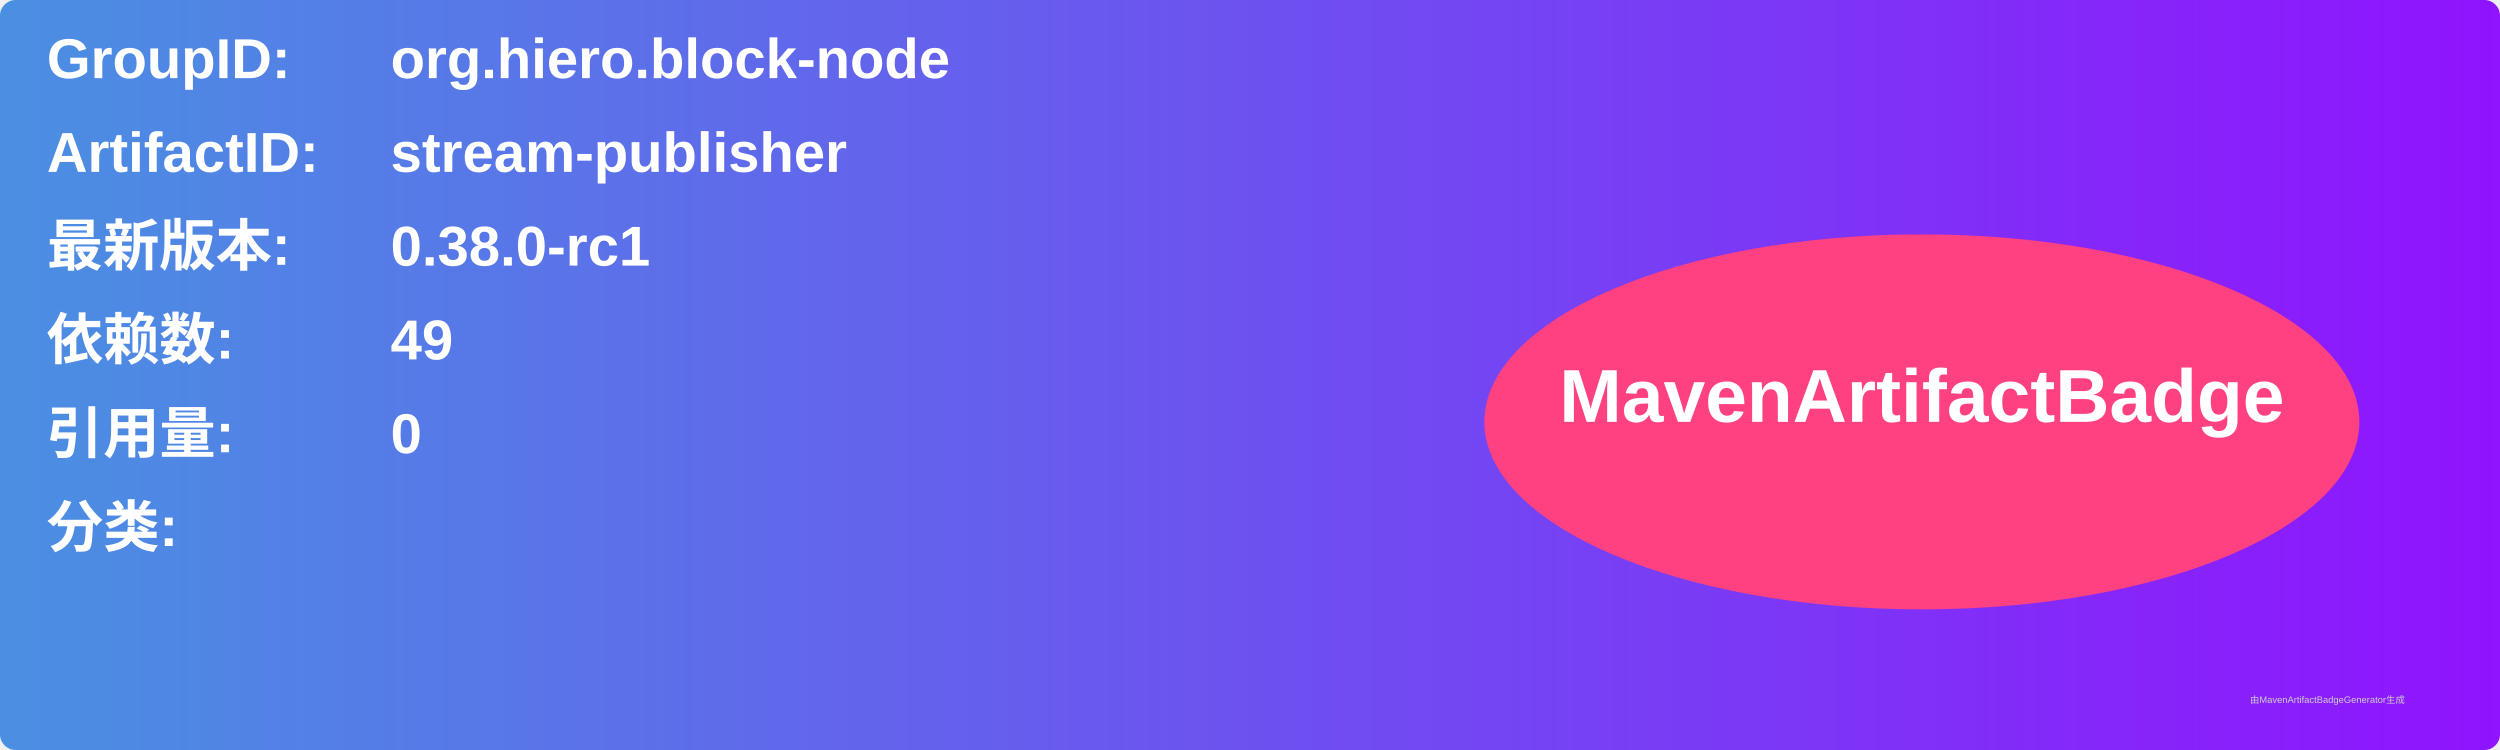
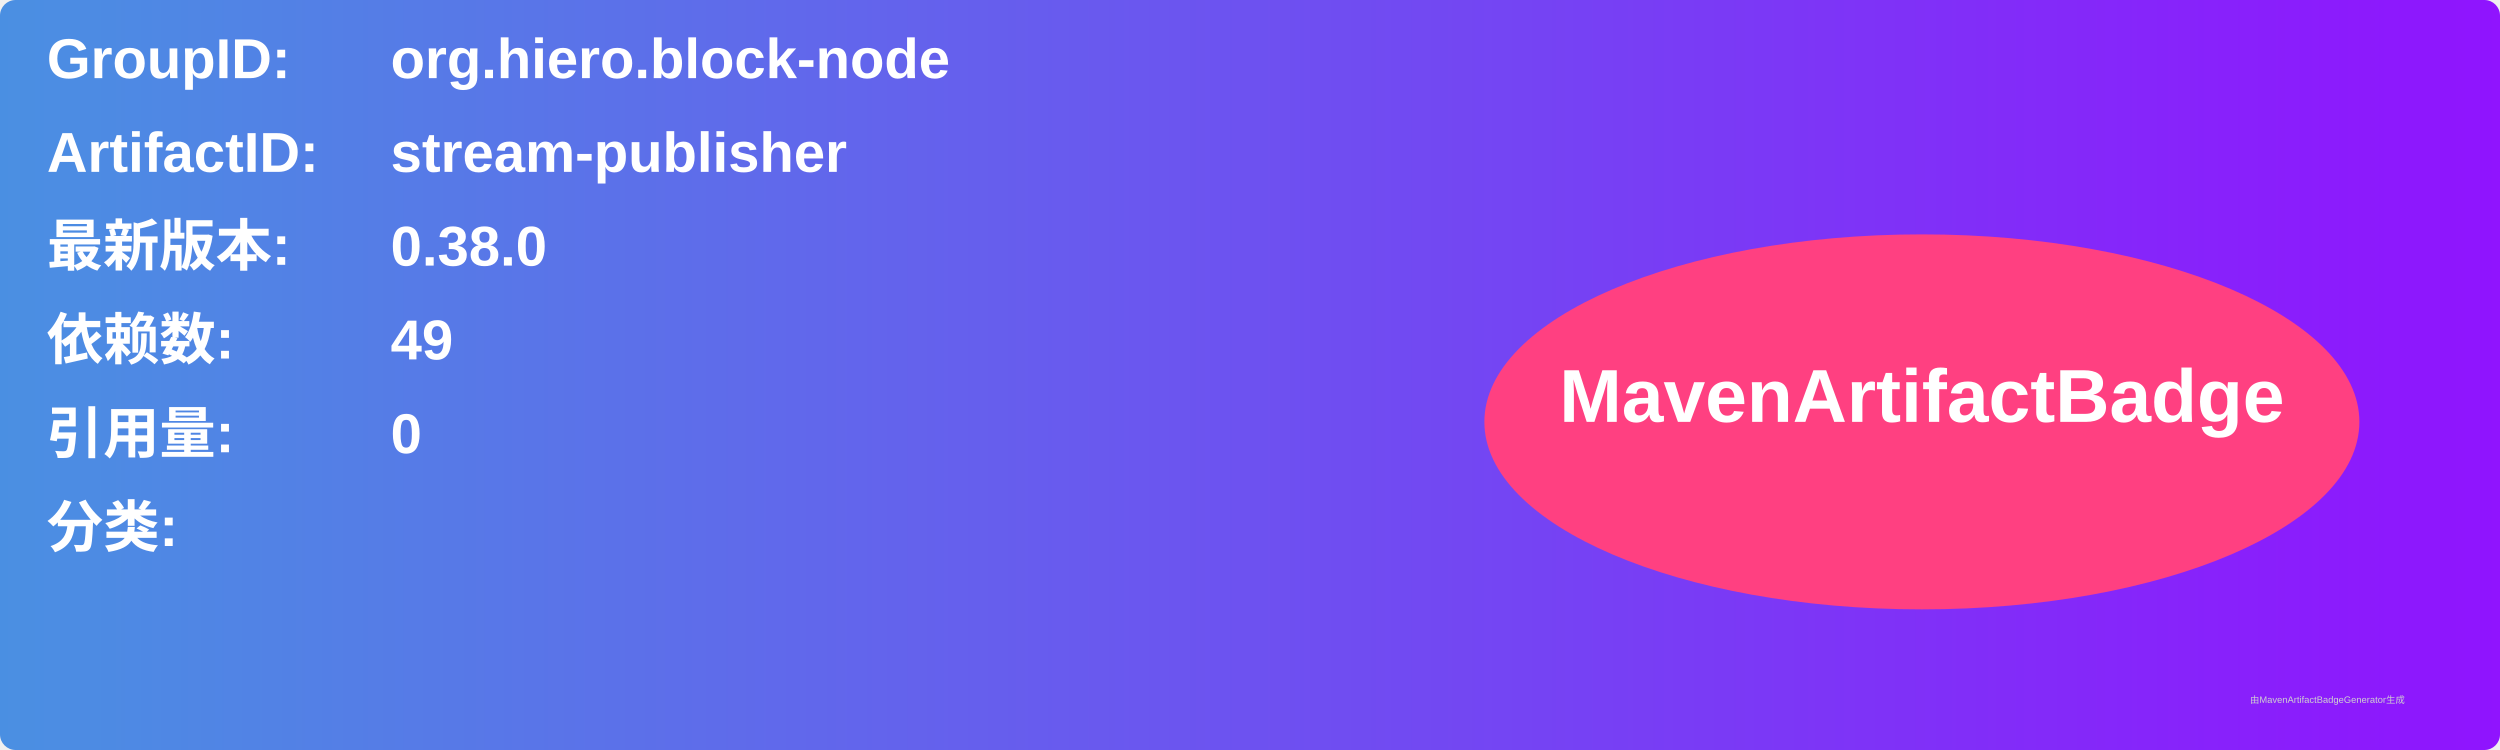
<svg xmlns="http://www.w3.org/2000/svg" width="800" height="240" viewBox="0 0 800 240">
  <linearGradient id="grad" x1="0%" y1="0%" x2="100%" y2="0%">
    <stop offset="0%" stop-color="#4a90e2" />
    <stop offset="100%" stop-color="#9013fe" />
  </linearGradient>
  <rect width="100%" height="100%" rx="5" ry="5" fill="url(#grad)" />
  <g transform="translate(15, 15)">
    <text x="0" y="10" font-family="Arial" font-size="18" fill="white" font-weight="bold" width="260">GroupID:</text>
    <text x="110" y="10" font-family="Arial" font-size="18" fill="white" font-weight="bold" width="460">org.hiero.block-node</text>
    <text x="0" y="40" font-family="Arial" font-size="18" fill="white" font-weight="bold" width="260">ArtifactID:</text>
    <text x="110" y="40" font-family="Arial" font-size="18" fill="white" font-weight="bold" width="460">stream-publisher</text>
    <text x="0" y="70" font-family="Arial" font-size="18" fill="white" font-weight="bold">最新版本:</text>
    <text x="110" y="70" font-family="Arial" font-size="18" fill="white" font-weight="bold">
-       <tspan font-weight="bold">0.38.0-rc1</tspan>
+       <tspan font-weight="bold">0.38.0</tspan>
    </text>
    <text x="0" y="100" font-family="Arial" font-size="18" fill="white" font-weight="bold">依赖数: </text>
    <text x="110" y="100" font-family="Arial" font-size="18" fill="white">
      <tspan font-weight="bold">49</tspan>
    </text>
    <text x="0" y="130" font-family="Arial" font-size="18" fill="white" font-weight="bold">引用量: </text>
    <text x="110" y="130" font-family="Arial" font-size="18" fill="white">
      <tspan font-weight="bold">0</tspan>
    </text>
    <text x="0" y="160" font-family="Arial" font-size="18" fill="white" font-weight="bold">分类:</text>
    <text x="10" y="190" font-family="Arial" font-size="10" fill="white">
      <tspan font-weight="bold" />
    </text>
    <ellipse cx="600" cy="120" rx="140" ry="60" fill="#ff4081" />
    <text x="600" y="120" text-anchor="middle" font-family="Arial" font-size="24" fill="white" font-weight="bold">MavenArtifactBadge</text>
  </g>
  <text x="720" y="225" font-family="Arial" font-size="3" fill="#d0d0d0">由MavenArtifactBadgeGenerator生成</text>
</svg>
